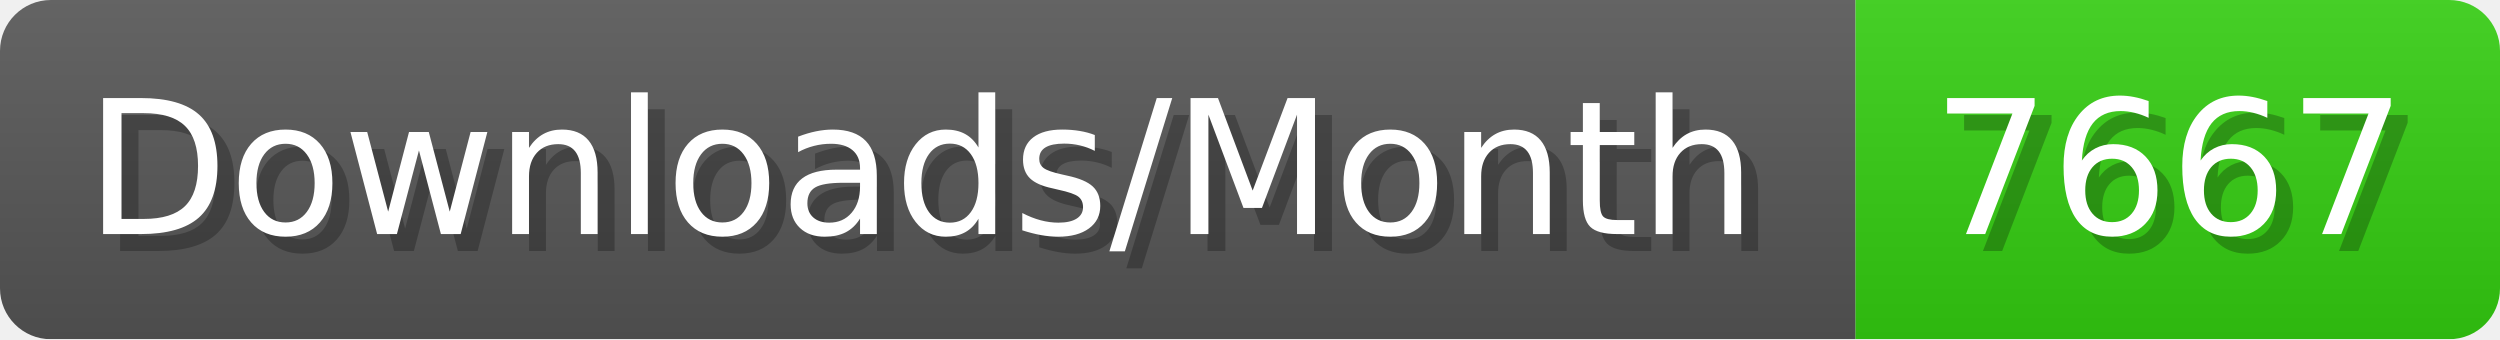
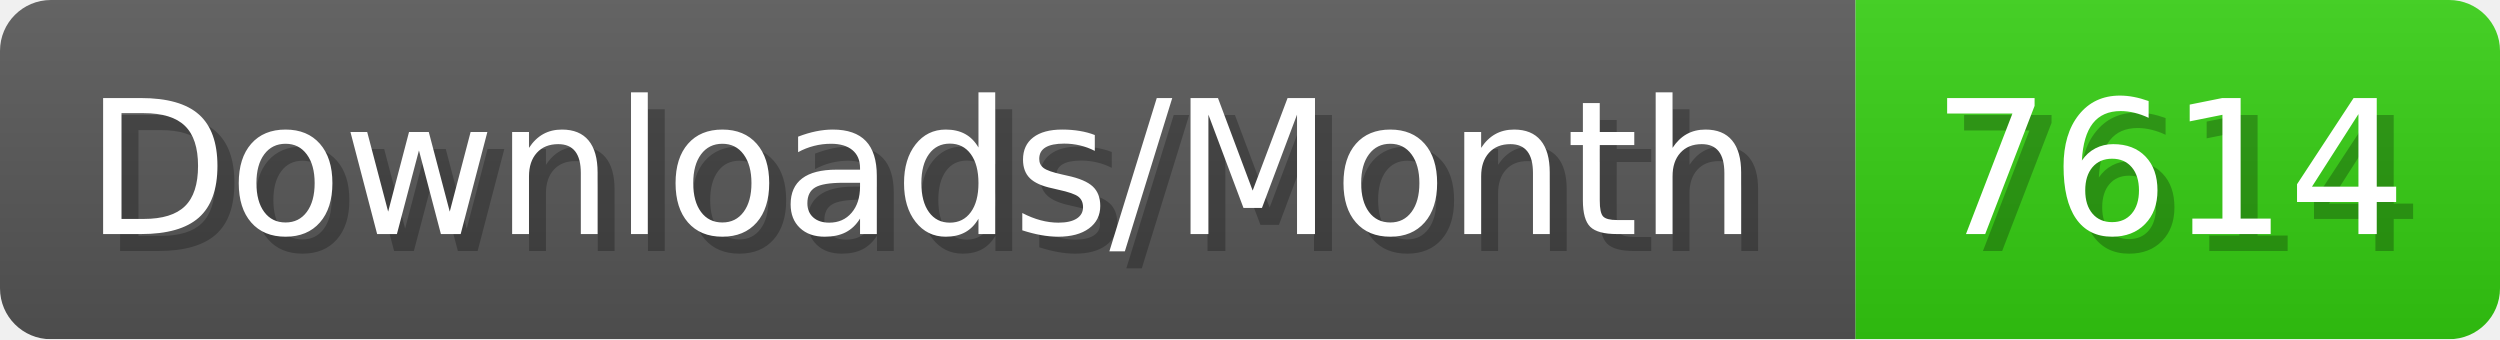
- <svg xmlns="http://www.w3.org/2000/svg" width="147.4" height="20" viewBox="0 0 1474 200" role="img" aria-label="Downloads/Month: 7667">
+ <svg xmlns="http://www.w3.org/2000/svg" width="147.4" height="20" viewBox="0 0 1474 200" role="img" aria-label="Downloads/Month: 7614">
  <linearGradient id="YlXUI" x2="0" y2="100%">
    <stop offset="0" stop-opacity=".1" stop-color="#EEE" />
    <stop offset="1" stop-opacity=".1" />
  </linearGradient>
  <mask id="JHhop">
    <rect width="1474" height="200" rx="30" fill="#FFF" />
  </mask>
  <g mask="url(#JHhop)">
    <rect width="1094" height="200" fill="#555" />
    <rect width="380" height="200" fill="#3C1" x="1094" />
    <rect width="1474" height="200" fill="url(#YlXUI)" />
  </g>
  <g aria-hidden="true" fill="#fff" text-anchor="start" font-family="Verdana,DejaVu Sans,sans-serif" font-size="110">
    <text x="60" y="148" textLength="994" fill="#000" opacity="0.25">Downloads/Month</text>
    <text x="50" y="138" textLength="994">Downloads/Month</text>
-     <text x="1149" y="148" textLength="280" fill="#000" opacity="0.25">7667</text>
-     <text x="1139" y="138" textLength="280">7667</text>
+     <text x="1149" y="148" textLength="280" fill="#000" opacity="0.25">7614</text>
+     <text x="1139" y="138" textLength="280">7614</text>
  </g>
</svg>
